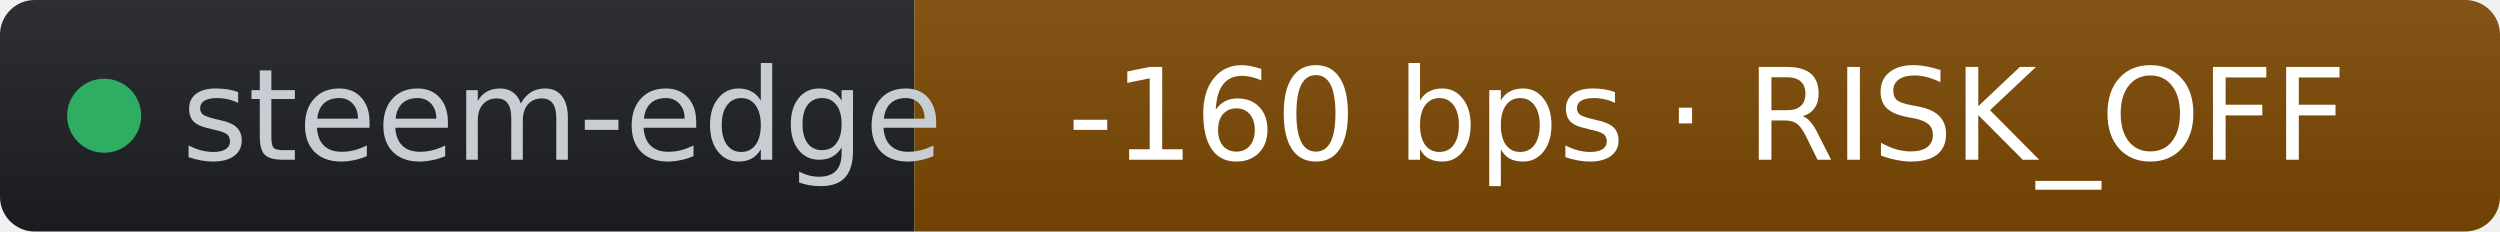
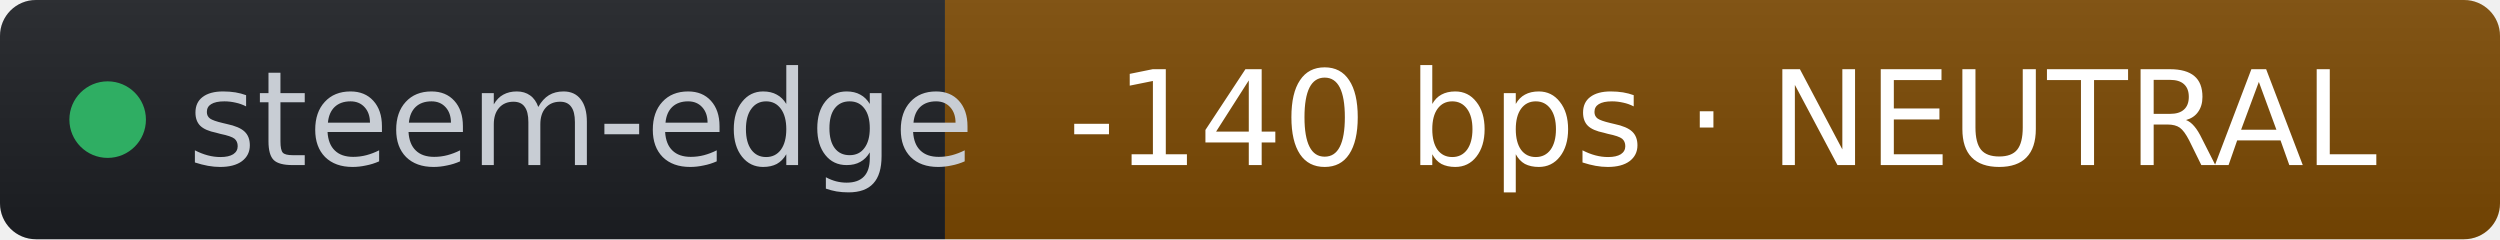
- <svg xmlns="http://www.w3.org/2000/svg" width="216" height="20" role="img" aria-label="steem-edge: -160 bps · RISK_OFF" viewBox="0 0 216 20" font-family="Verdana,Geneva,DejaVu Sans,sans-serif">
+ <svg xmlns="http://www.w3.org/2000/svg" width="209" height="20" role="img" aria-label="steem-edge: -140 bps · NEUTRAL" viewBox="0 0 209 20" font-family="Verdana,Geneva,DejaVu Sans,sans-serif">
  <linearGradient id="s" x2="0" y2="100%">
    <stop offset="0" stop-color="#bbb" stop-opacity=".1" />
    <stop offset="1" stop-opacity=".1" />
  </linearGradient>
  <clipPath id="r">
-     <rect width="216" height="20" rx="3" fill="#fff" />
+     <rect width="209" height="20" rx="3" fill="#fff" />
  </clipPath>
  <g clip-path="url(#r)">
    <rect width="79" height="20" fill="#1d1f24" />
-     <rect x="79" width="137" height="20" fill="#7c4a03" />
-     <rect width="216" height="20" fill="url(#s)" />
+     <rect x="79" width="130" height="20" fill="#7c4a03" />
+     <rect width="209" height="20" fill="url(#s)" />
  </g>
  <g fill="#fff" text-anchor="middle" font-size="11">
    <circle cx="9" cy="10" r="3.2" fill="#2fae63" />
    <text x="15.7" y="13.8" fill="#c8cdd4" text-anchor="start">steem-edge</text>
-     <text x="147.5" y="13.8" fill="#ffffff">-160 bps · RISK_OFF</text>
+     <text x="144" y="13.8" fill="#ffffff">-140 bps · NEUTRAL</text>
  </g>
</svg>
